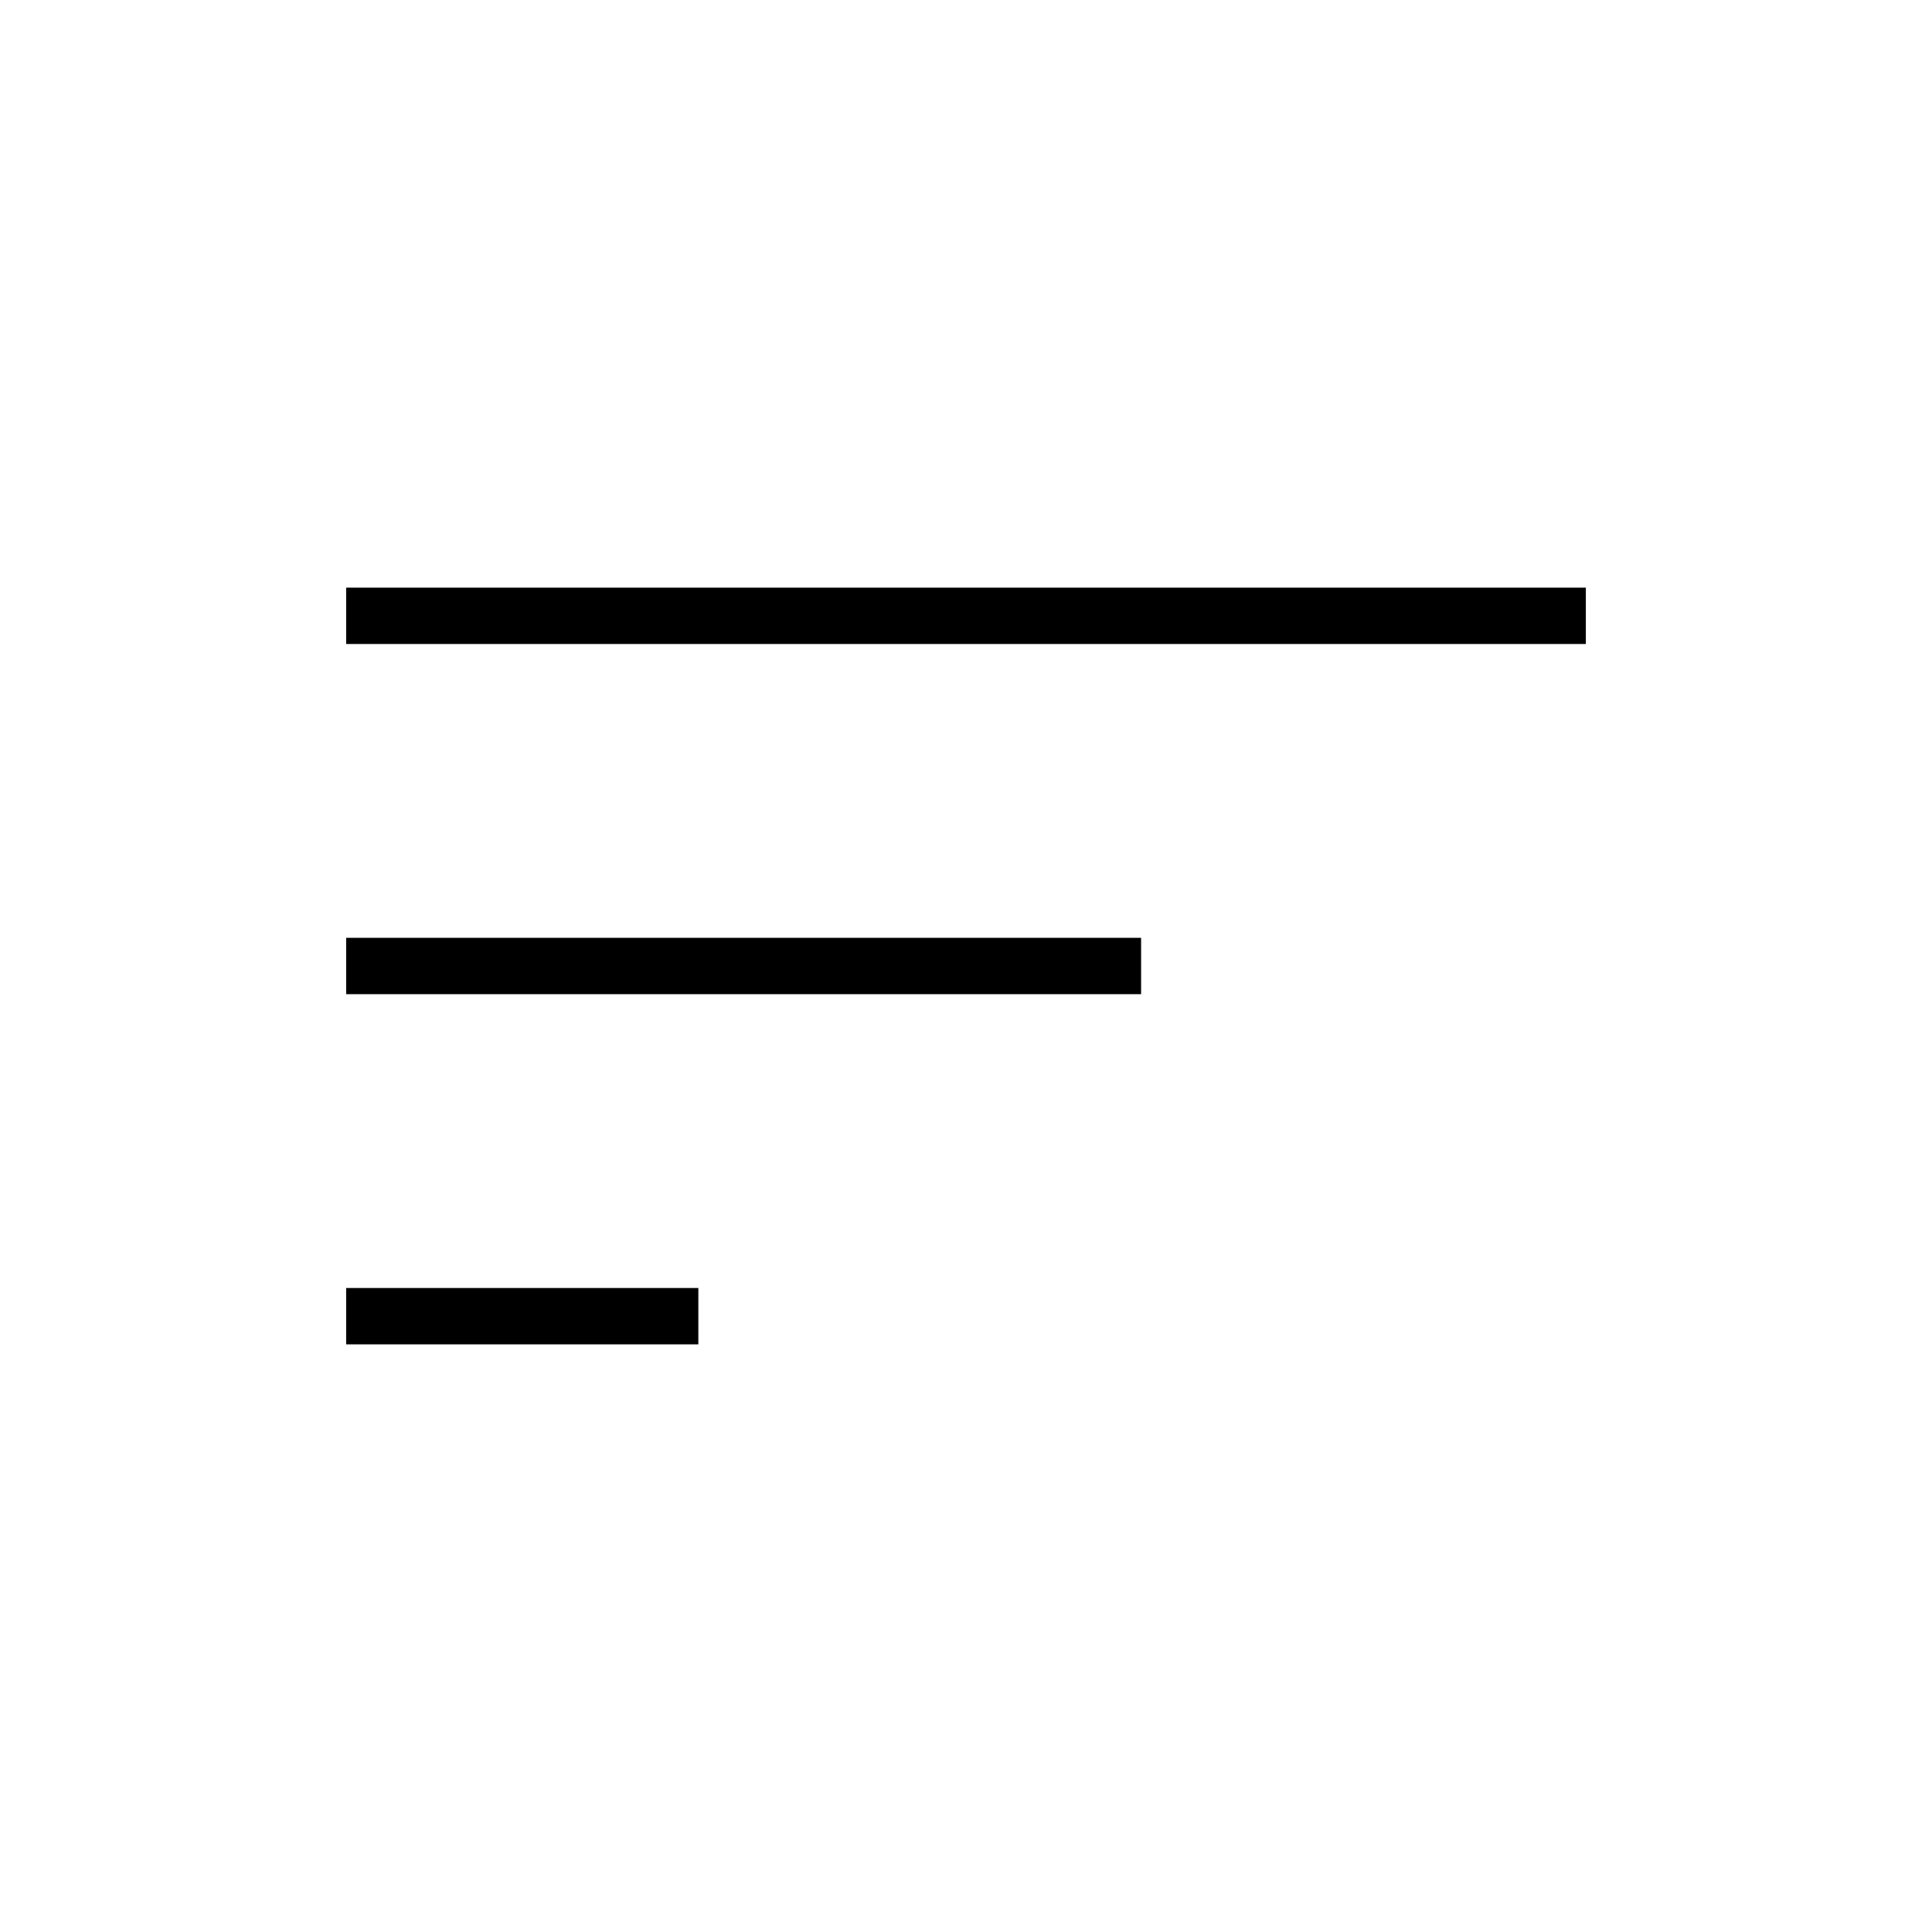
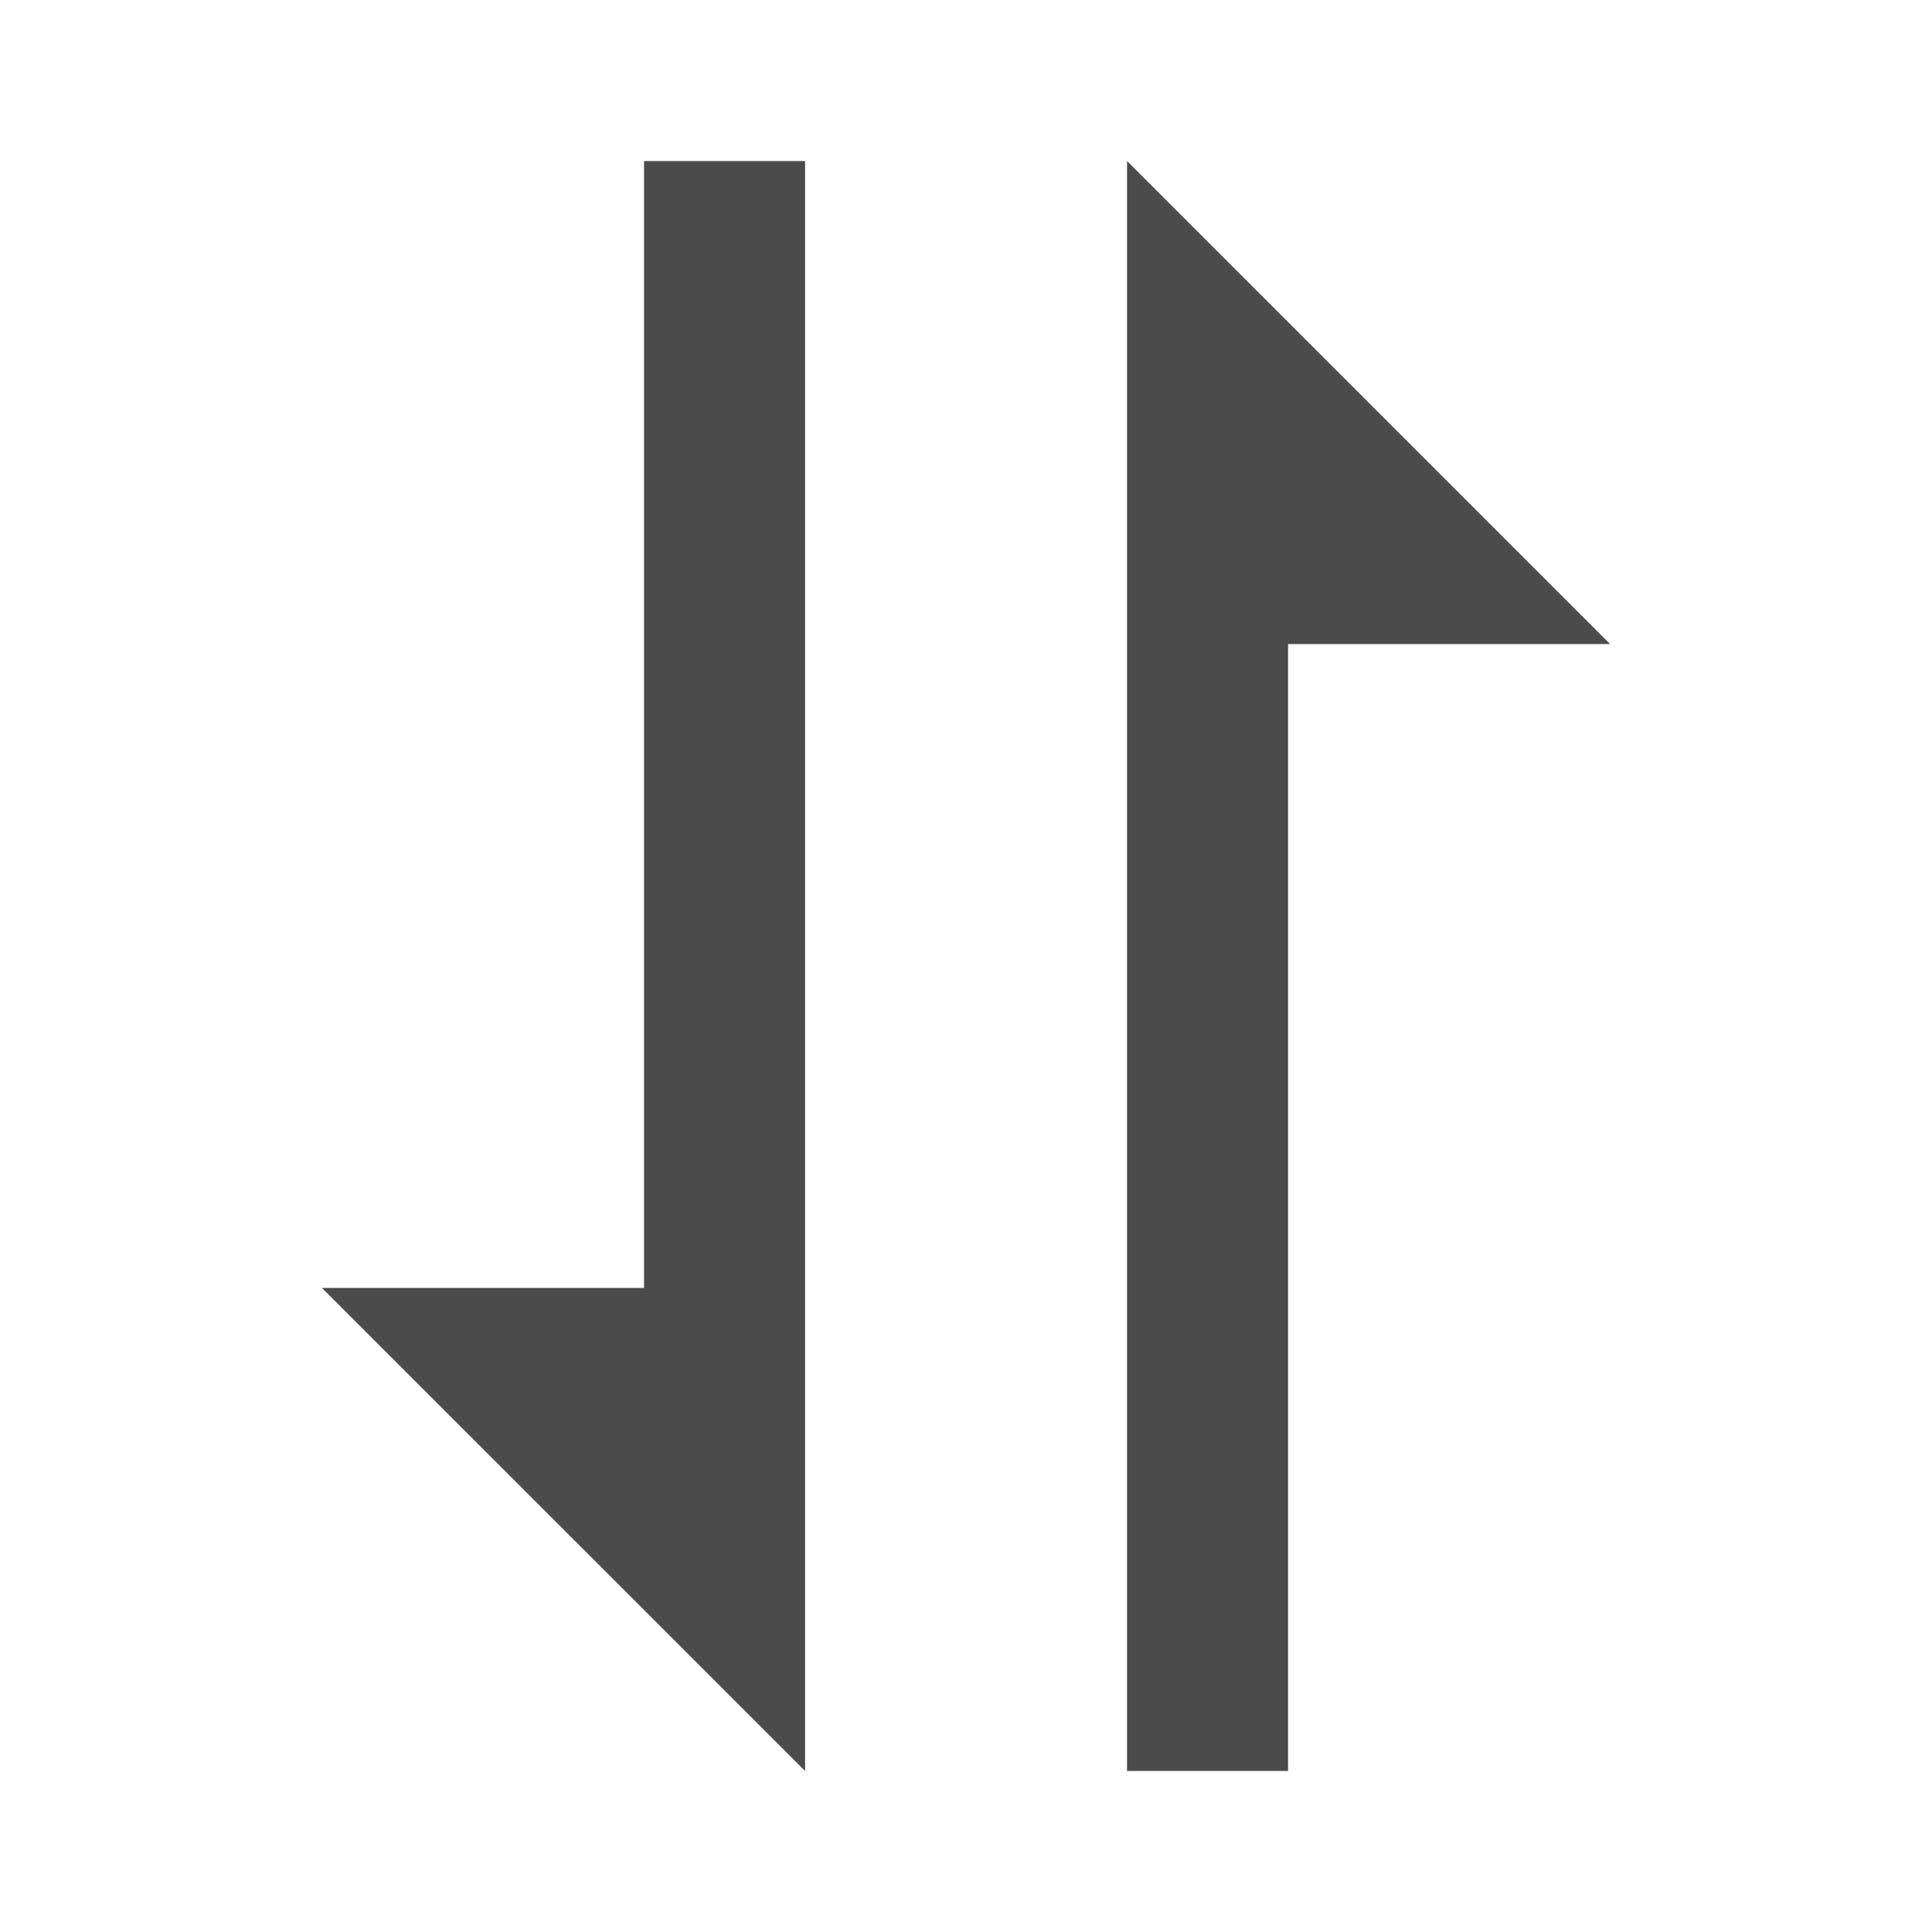
- <svg xmlns="http://www.w3.org/2000/svg" height="24px" viewBox="0 -960 960 960" width="24px" fill="242424">
-   <path d="M172-292v-28h175v28H172Zm0-174v-28h395v28H172Zm0-174v-28h616v28H172Z" />
+ <svg xmlns="http://www.w3.org/2000/svg" width="20" height="20" viewBox="0 0 20 20" fill="none">
+   <path d="M6.667 13.333H3.333L8.334 18.333V1.667H6.667V13.333ZM11.667 4.167V18.333H13.334V6.667H16.667L11.667 1.667V4.167Z" fill="#4B4B4B" />
</svg>
